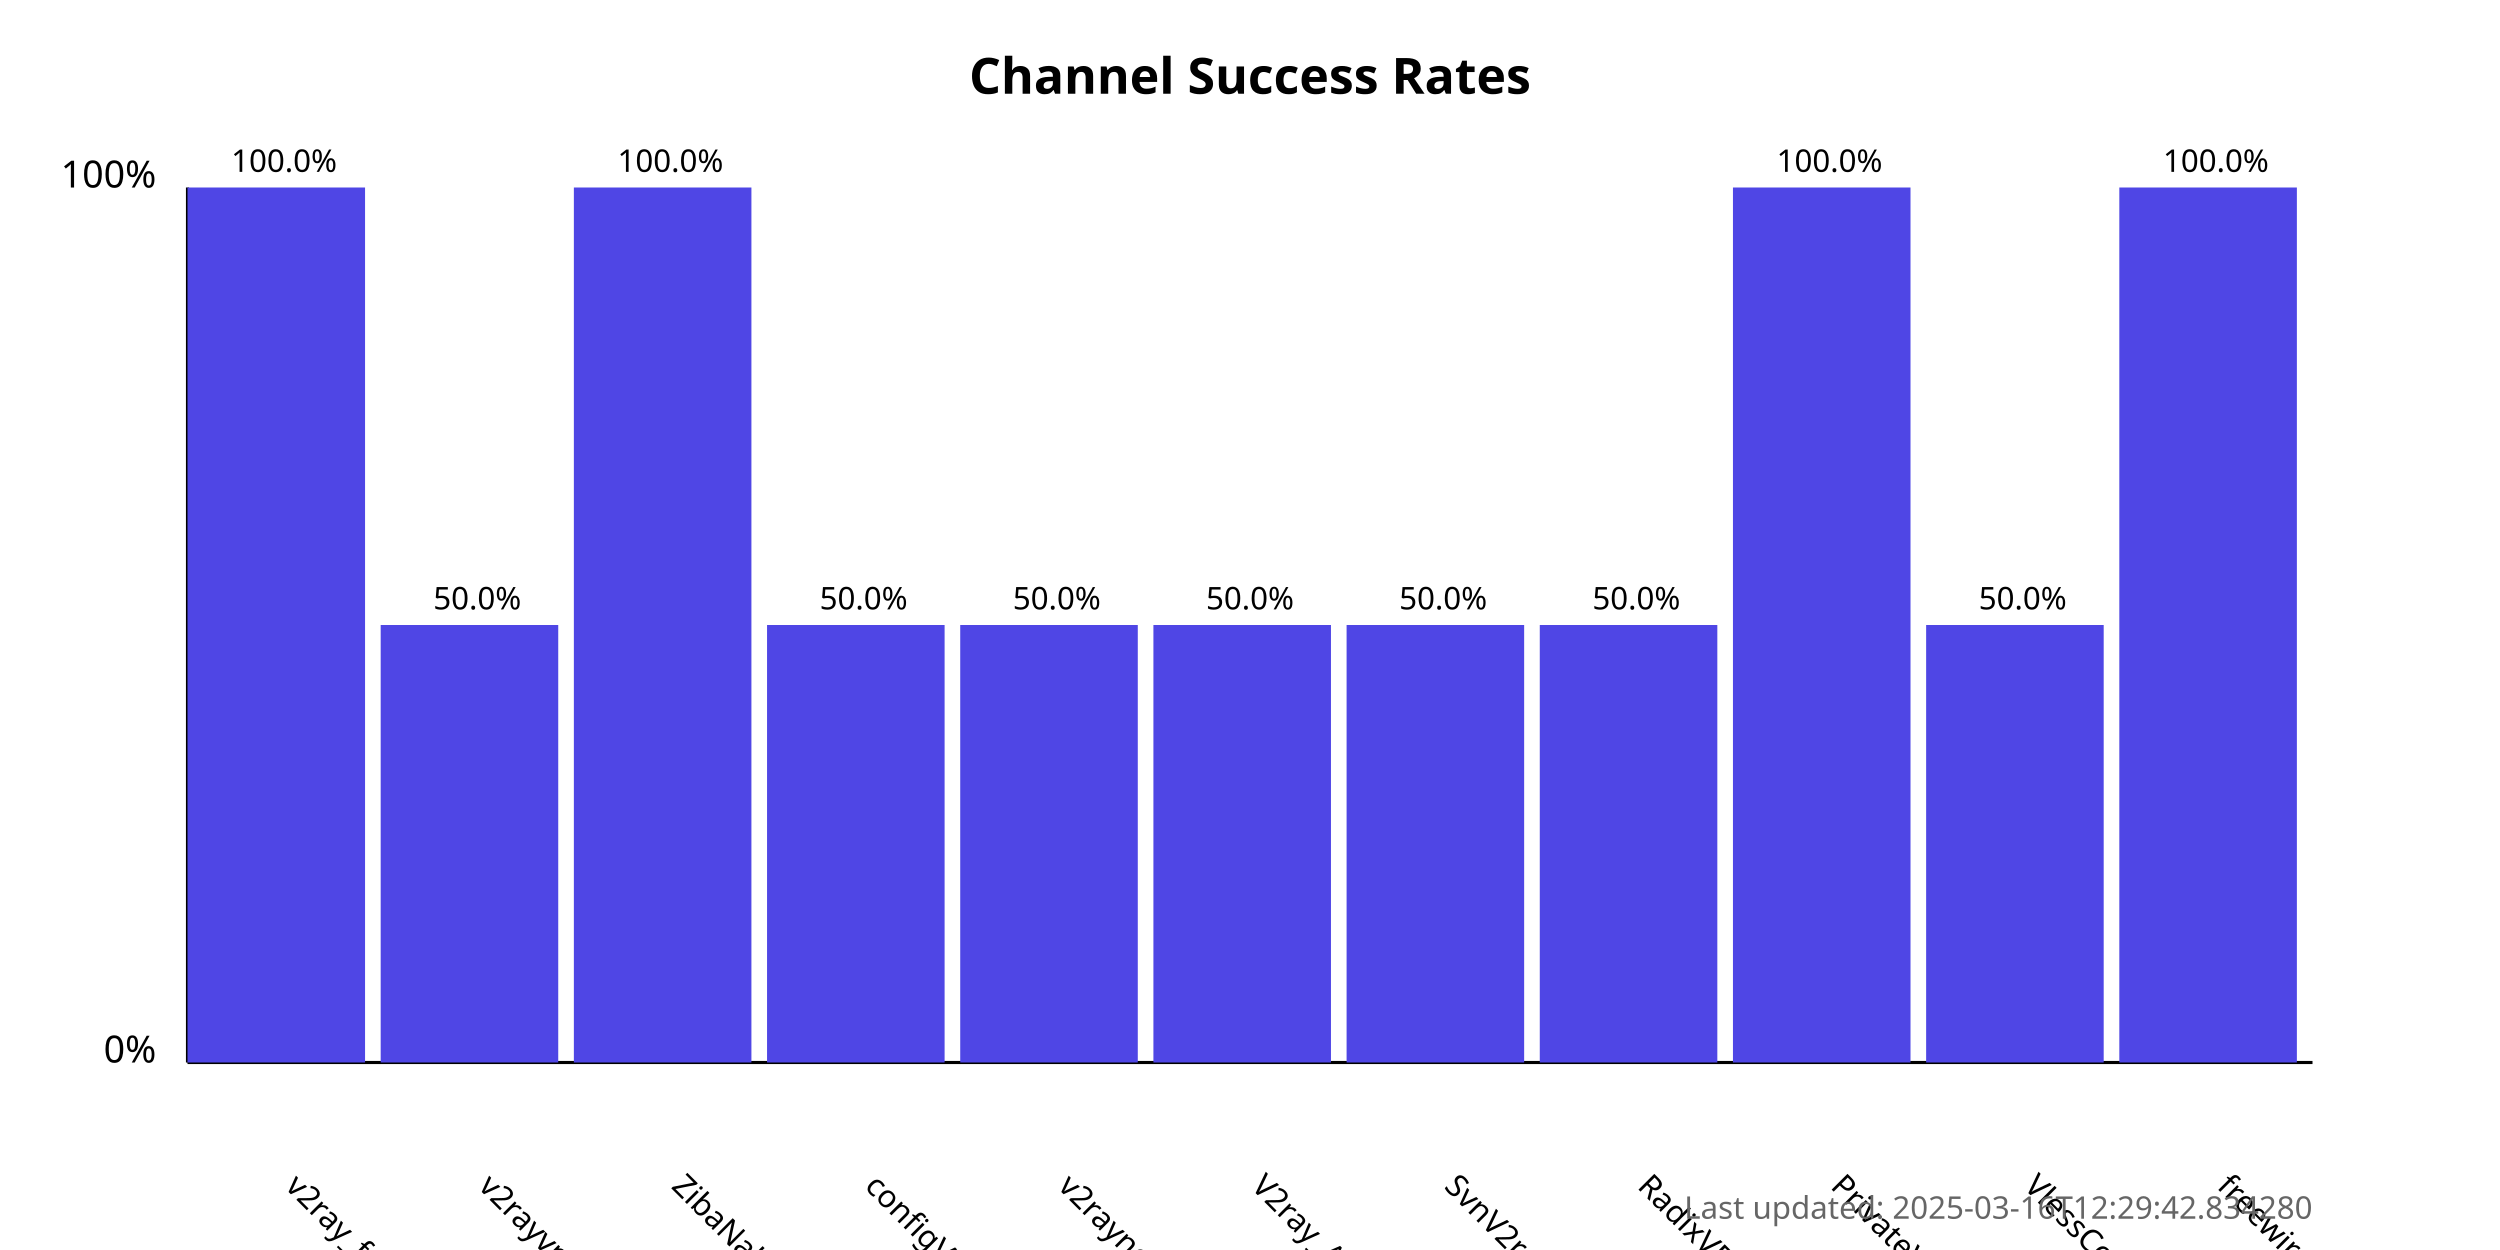
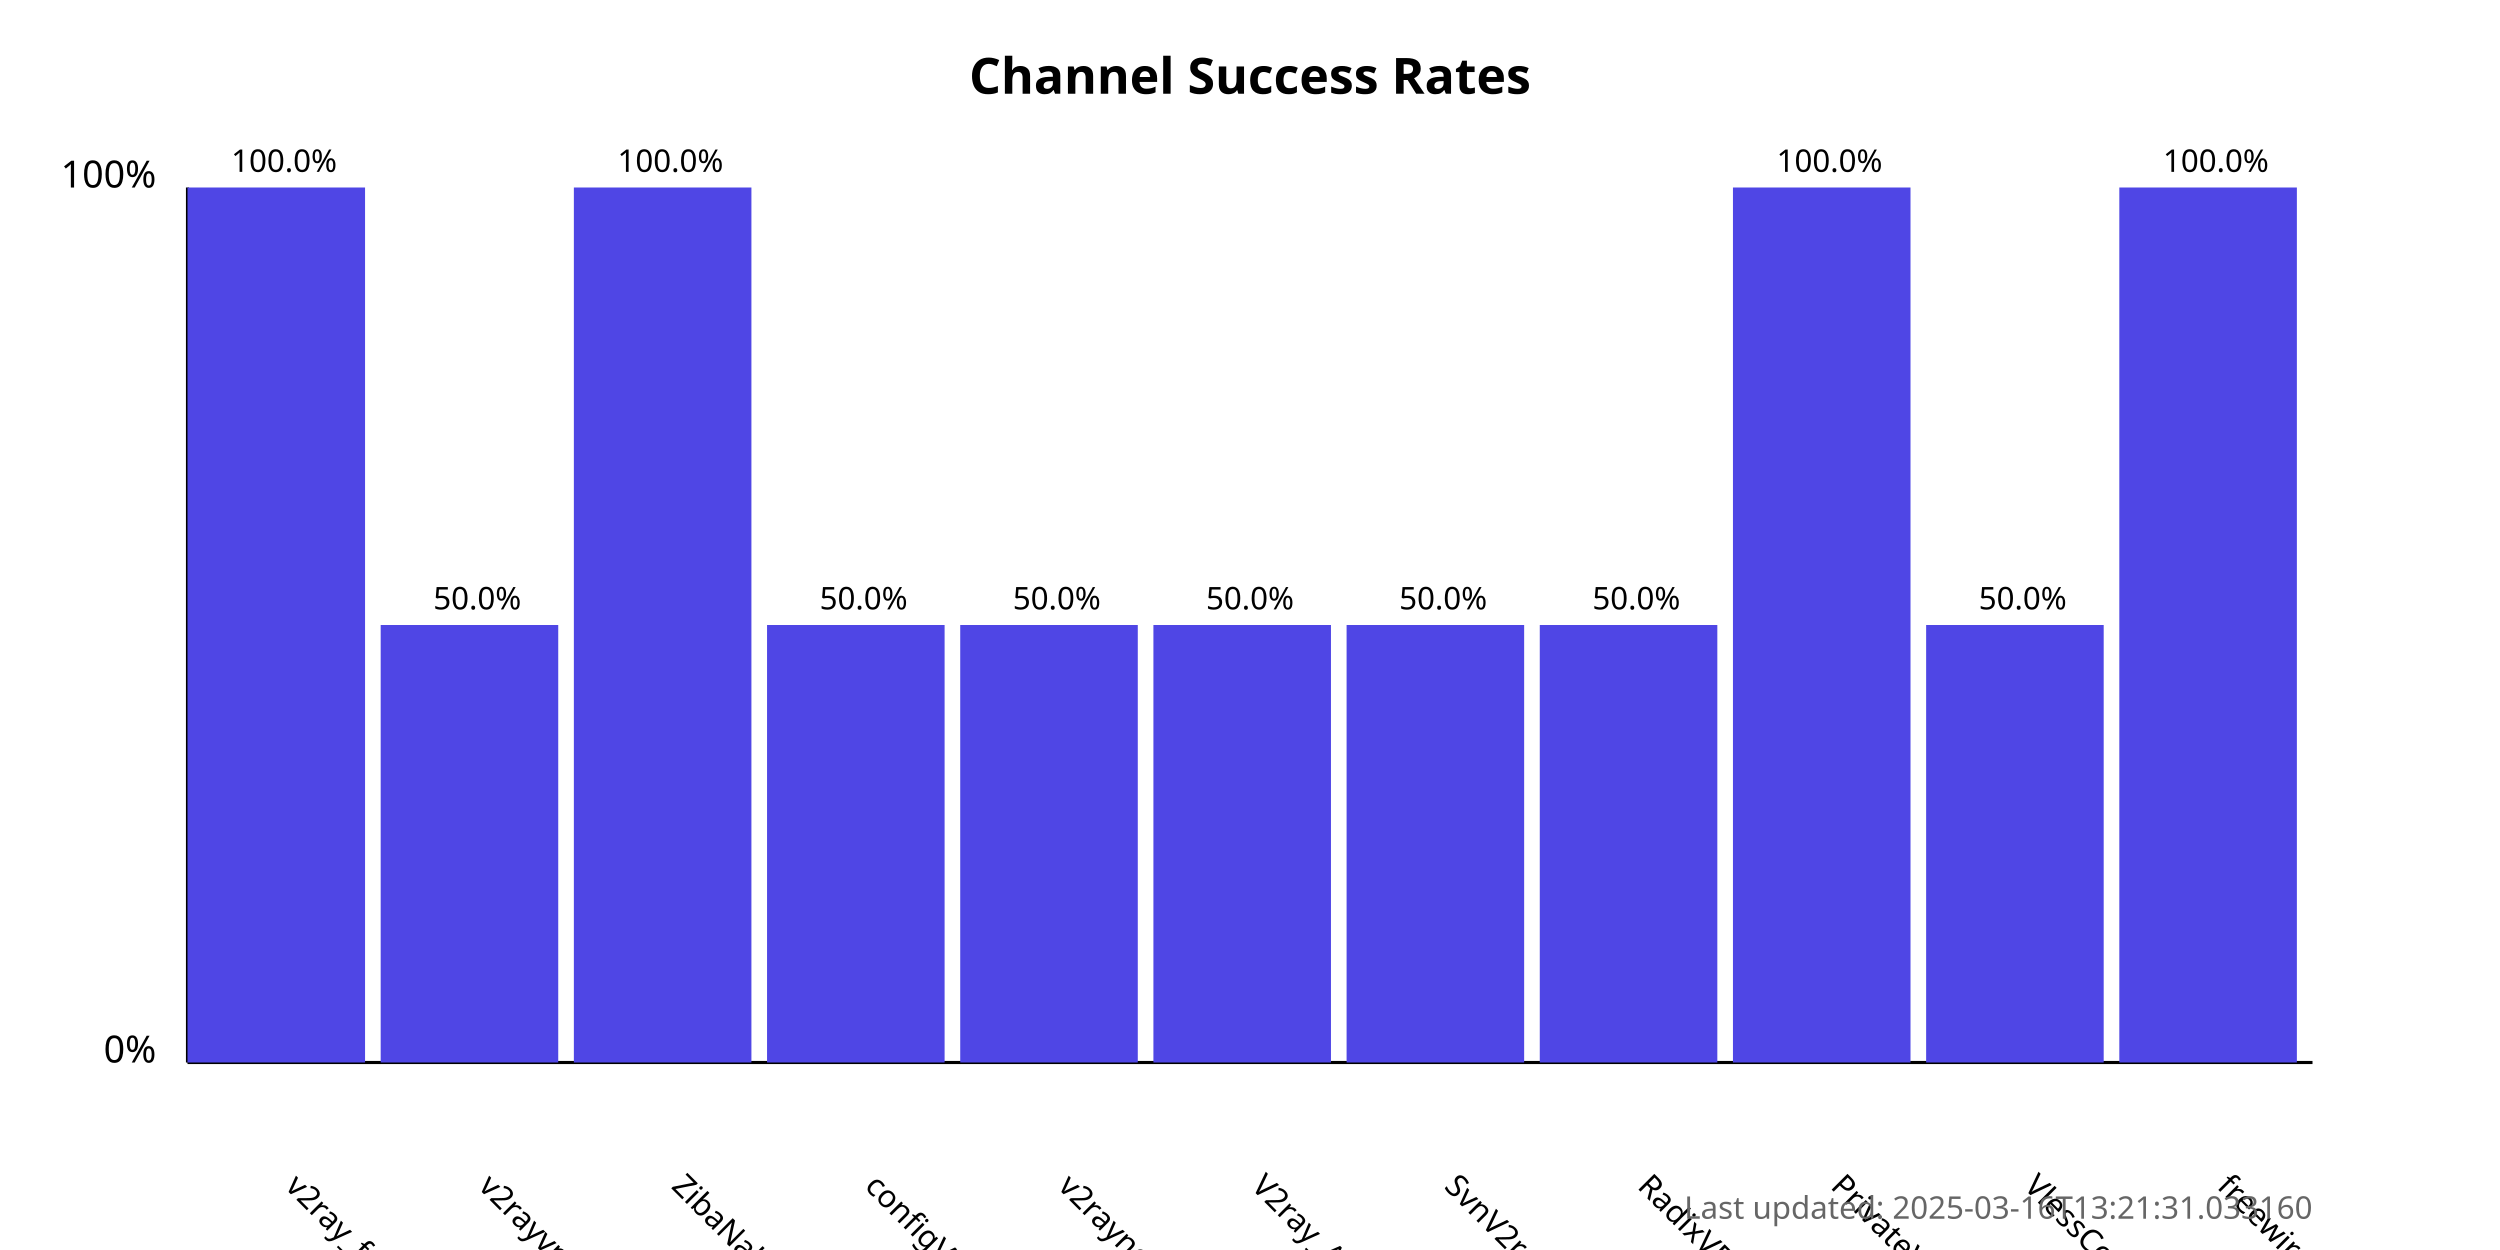
<svg xmlns="http://www.w3.org/2000/svg" width="800" height="400">
  <style>
            .chart-title { font: bold 16px sans-serif; }
            .axis-label { font: 12px sans-serif; }
            .tick-label { font: 10px sans-serif; }
            .bar { fill: #4f46e5; }
            .bar:hover { fill: #6366f1; }
            .timestamp { font: 10px sans-serif; fill: #666; }
        </style>
  <text x="400.0" y="30" text-anchor="middle" class="chart-title">
            Channel Success Rates
        </text>
  <line x1="60" y1="340" x2="60" y2="60" stroke="black" stroke-width="1" />
  <line x1="60" y1="340" x2="740" y2="340" stroke="black" stroke-width="1" />
  <text x="50" y="340" text-anchor="end" class="axis-label">0%</text>
  <text x="50" y="60" text-anchor="end" class="axis-label">100%</text>
  <g>
    <rect x="60" y="60.0" width="56.818" height="280.0" class="bar" />
    <text x="90.909" y="380" transform="rotate(45, 90.90909, 380)" text-anchor="start" class="tick-label">
                v2ray_free_conf
            </text>
    <text x="90.909" y="55.0" text-anchor="middle" class="tick-label">
                100.0%
            </text>
  </g>
  <g>
    <rect x="121.818" y="200.0" width="56.818" height="140.0" class="bar" />
    <text x="152.727" y="380" transform="rotate(45, 152.7273, 380)" text-anchor="start" class="tick-label">
                v2rayvpno
            </text>
    <text x="152.727" y="195.0" text-anchor="middle" class="tick-label">
                50.0%
            </text>
  </g>
  <g>
    <rect x="183.636" y="60.0" width="56.818" height="280.0" class="bar" />
    <text x="214.545" y="380" transform="rotate(45, 214.5455, 380)" text-anchor="start" class="tick-label">
                ZibaNabz
            </text>
    <text x="214.545" y="55.0" text-anchor="middle" class="tick-label">
                100.0%
            </text>
  </g>
  <g>
    <rect x="245.455" y="200.0" width="56.818" height="140.0" class="bar" />
    <text x="276.364" y="380" transform="rotate(45, 276.3636, 380)" text-anchor="start" class="tick-label">
                configV2rayForFree
            </text>
    <text x="276.364" y="195.0" text-anchor="middle" class="tick-label">
                50.0%
            </text>
  </g>
  <g>
    <rect x="307.273" y="200.0" width="56.818" height="140.0" class="bar" />
    <text x="338.182" y="380" transform="rotate(45, 338.1818, 380)" text-anchor="start" class="tick-label">
                v2rayngvpn
            </text>
    <text x="338.182" y="195.0" text-anchor="middle" class="tick-label">
                50.0%
            </text>
  </g>
  <g>
    <rect x="369.091" y="200.0" width="56.818" height="140.0" class="bar" />
    <text x="400.0" y="380" transform="rotate(45, 400.0, 380)" text-anchor="start" class="tick-label">
                V2ray_Alpha
            </text>
    <text x="400.0" y="195.0" text-anchor="middle" class="tick-label">
                50.0%
            </text>
  </g>
  <g>
    <rect x="430.909" y="200.0" width="56.818" height="140.0" class="bar" />
    <text x="461.818" y="380" transform="rotate(45, 461.8182, 380)" text-anchor="start" class="tick-label">
                SvnV2ray
            </text>
    <text x="461.818" y="195.0" text-anchor="middle" class="tick-label">
                50.0%
            </text>
  </g>
  <g>
    <rect x="492.727" y="200.0" width="56.818" height="140.0" class="bar" />
    <text x="523.636" y="380" transform="rotate(45, 523.6364, 380)" text-anchor="start" class="tick-label">
                RadixVPN
            </text>
    <text x="523.636" y="195.0" text-anchor="middle" class="tick-label">
                50.0%
            </text>
  </g>
  <g>
    <rect x="554.545" y="60.0" width="56.818" height="280.0" class="bar" />
    <text x="585.455" y="380" transform="rotate(45, 585.4545, 380)" text-anchor="start" class="tick-label">
                PrivateVPNs
            </text>
    <text x="585.455" y="55.0" text-anchor="middle" class="tick-label">
                100.0%
            </text>
  </g>
  <g>
    <rect x="616.364" y="200.0" width="56.818" height="140.0" class="bar" />
    <text x="647.273" y="380" transform="rotate(45, 647.2727, 380)" text-anchor="start" class="tick-label">
                VlessConfig
            </text>
    <text x="647.273" y="195.0" text-anchor="middle" class="tick-label">
                50.0%
            </text>
  </g>
  <g>
    <rect x="678.182" y="60.0" width="56.818" height="280.0" class="bar" />
    <text x="709.091" y="380" transform="rotate(45, 709.0909, 380)" text-anchor="start" class="tick-label">
                freewireguard
            </text>
    <text x="709.091" y="55.0" text-anchor="middle" class="tick-label">
                100.0%
            </text>
  </g>
  <text x="740" y="390" text-anchor="end" class="timestamp">
-             Last updated: 2025-03-16T12:29:42.834280
+             Last updated: 2025-03-16T13:21:31.033160
        </text>
</svg>
